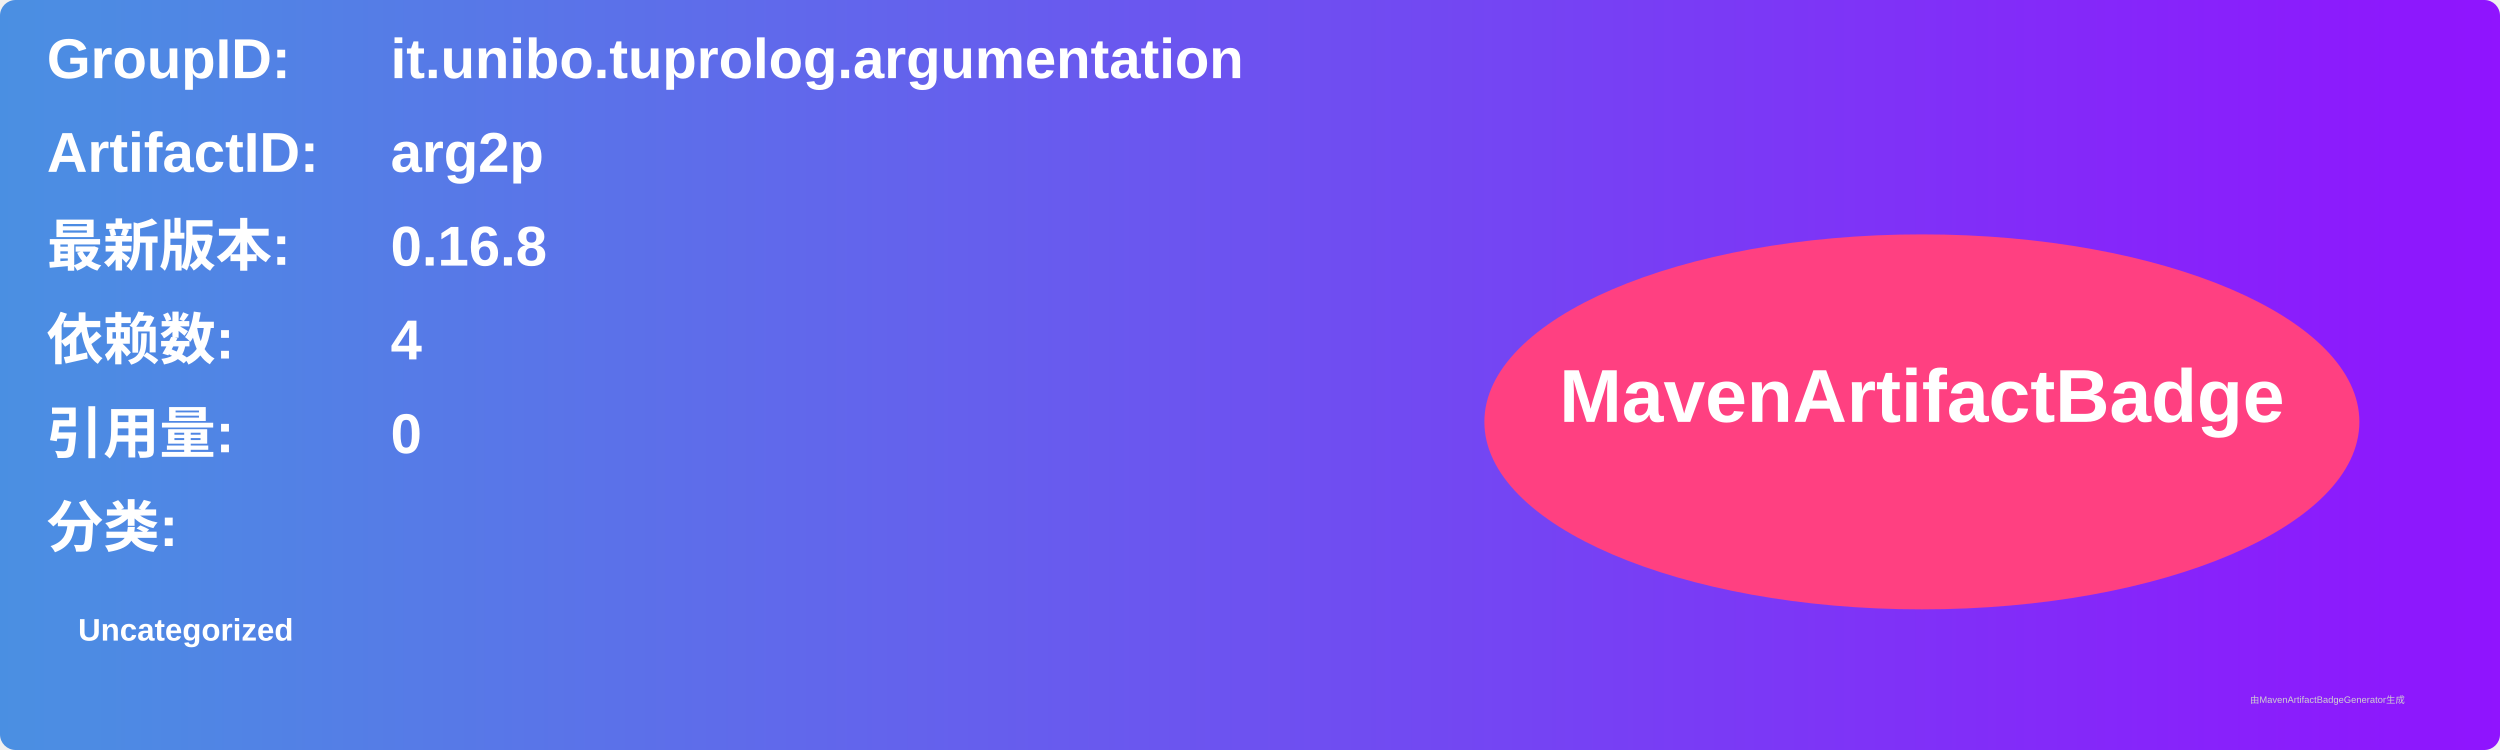
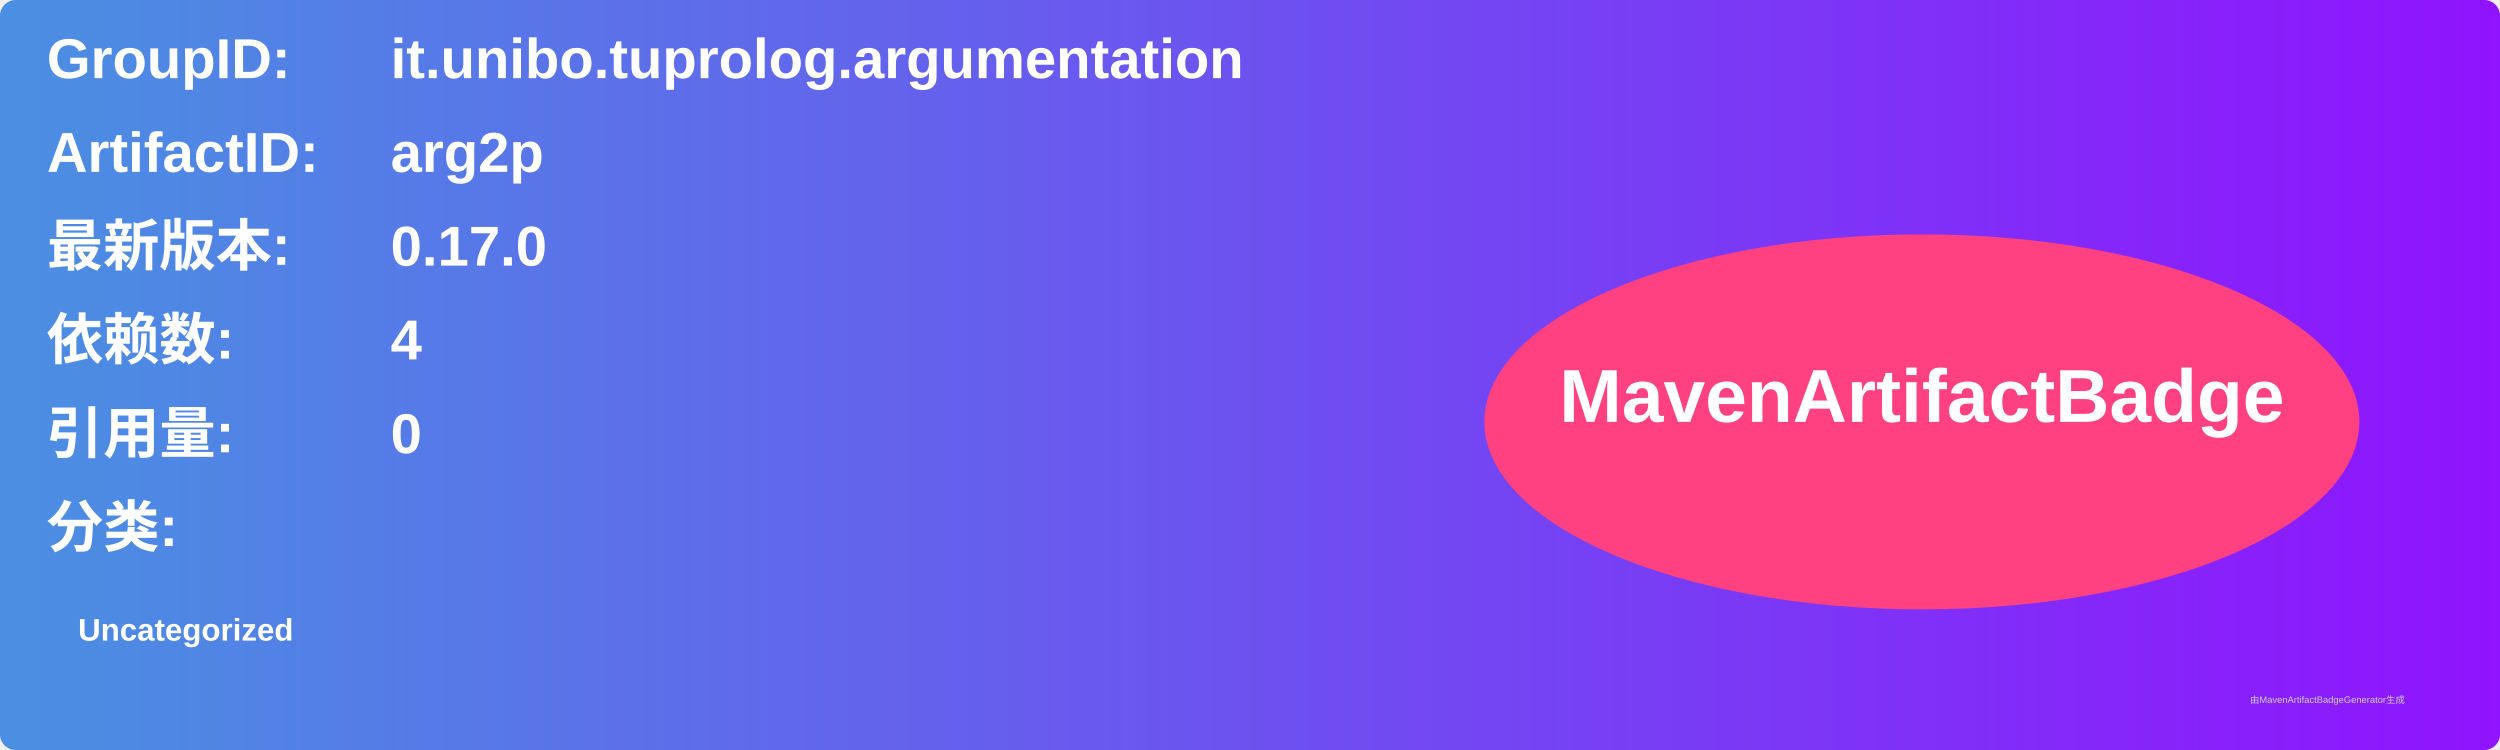
<svg xmlns="http://www.w3.org/2000/svg" width="800" height="240" viewBox="0 0 800 240">
  <linearGradient id="grad" x1="0%" y1="0%" x2="100%" y2="0%">
    <stop offset="0%" stop-color="#4a90e2" />
    <stop offset="100%" stop-color="#9013fe" />
  </linearGradient>
  <rect width="100%" height="100%" rx="5" ry="5" fill="url(#grad)" />
  <g transform="translate(15, 15)">
    <text x="0" y="10" font-family="Arial" font-size="18" fill="white" font-weight="bold" width="260">GroupID:</text>
    <text x="110" y="10" font-family="Arial" font-size="18" fill="white" font-weight="bold" width="460">it.unibo.tuprolog.argumentation</text>
    <text x="0" y="40" font-family="Arial" font-size="18" fill="white" font-weight="bold" width="260">ArtifactID:</text>
    <text x="110" y="40" font-family="Arial" font-size="18" fill="white" font-weight="bold" width="460">arg2p</text>
    <text x="0" y="70" font-family="Arial" font-size="18" fill="white" font-weight="bold">最新版本:</text>
    <text x="110" y="70" font-family="Arial" font-size="18" fill="white" font-weight="bold">
-       <tspan font-weight="bold">0.16.8</tspan>
+       <tspan font-weight="bold">0.17.0</tspan>
    </text>
    <text x="0" y="100" font-family="Arial" font-size="18" fill="white" font-weight="bold">依赖数: </text>
    <text x="110" y="100" font-family="Arial" font-size="18" fill="white">
      <tspan font-weight="bold">4</tspan>
    </text>
    <text x="0" y="130" font-family="Arial" font-size="18" fill="white" font-weight="bold">引用量: </text>
    <text x="110" y="130" font-family="Arial" font-size="18" fill="white">
      <tspan font-weight="bold">0</tspan>
    </text>
    <text x="0" y="160" font-family="Arial" font-size="18" fill="white" font-weight="bold">分类:</text>
    <text x="10" y="190" font-family="Arial" font-size="10" fill="white">
      <tspan font-weight="bold">Uncategorized</tspan>
    </text>
    <ellipse cx="600" cy="120" rx="140" ry="60" fill="#ff4081" />
    <text x="600" y="120" text-anchor="middle" font-family="Arial" font-size="24" fill="white" font-weight="bold">MavenArtifactBadge</text>
  </g>
  <text x="720" y="225" font-family="Arial" font-size="3" fill="#d0d0d0">由MavenArtifactBadgeGenerator生成</text>
</svg>
